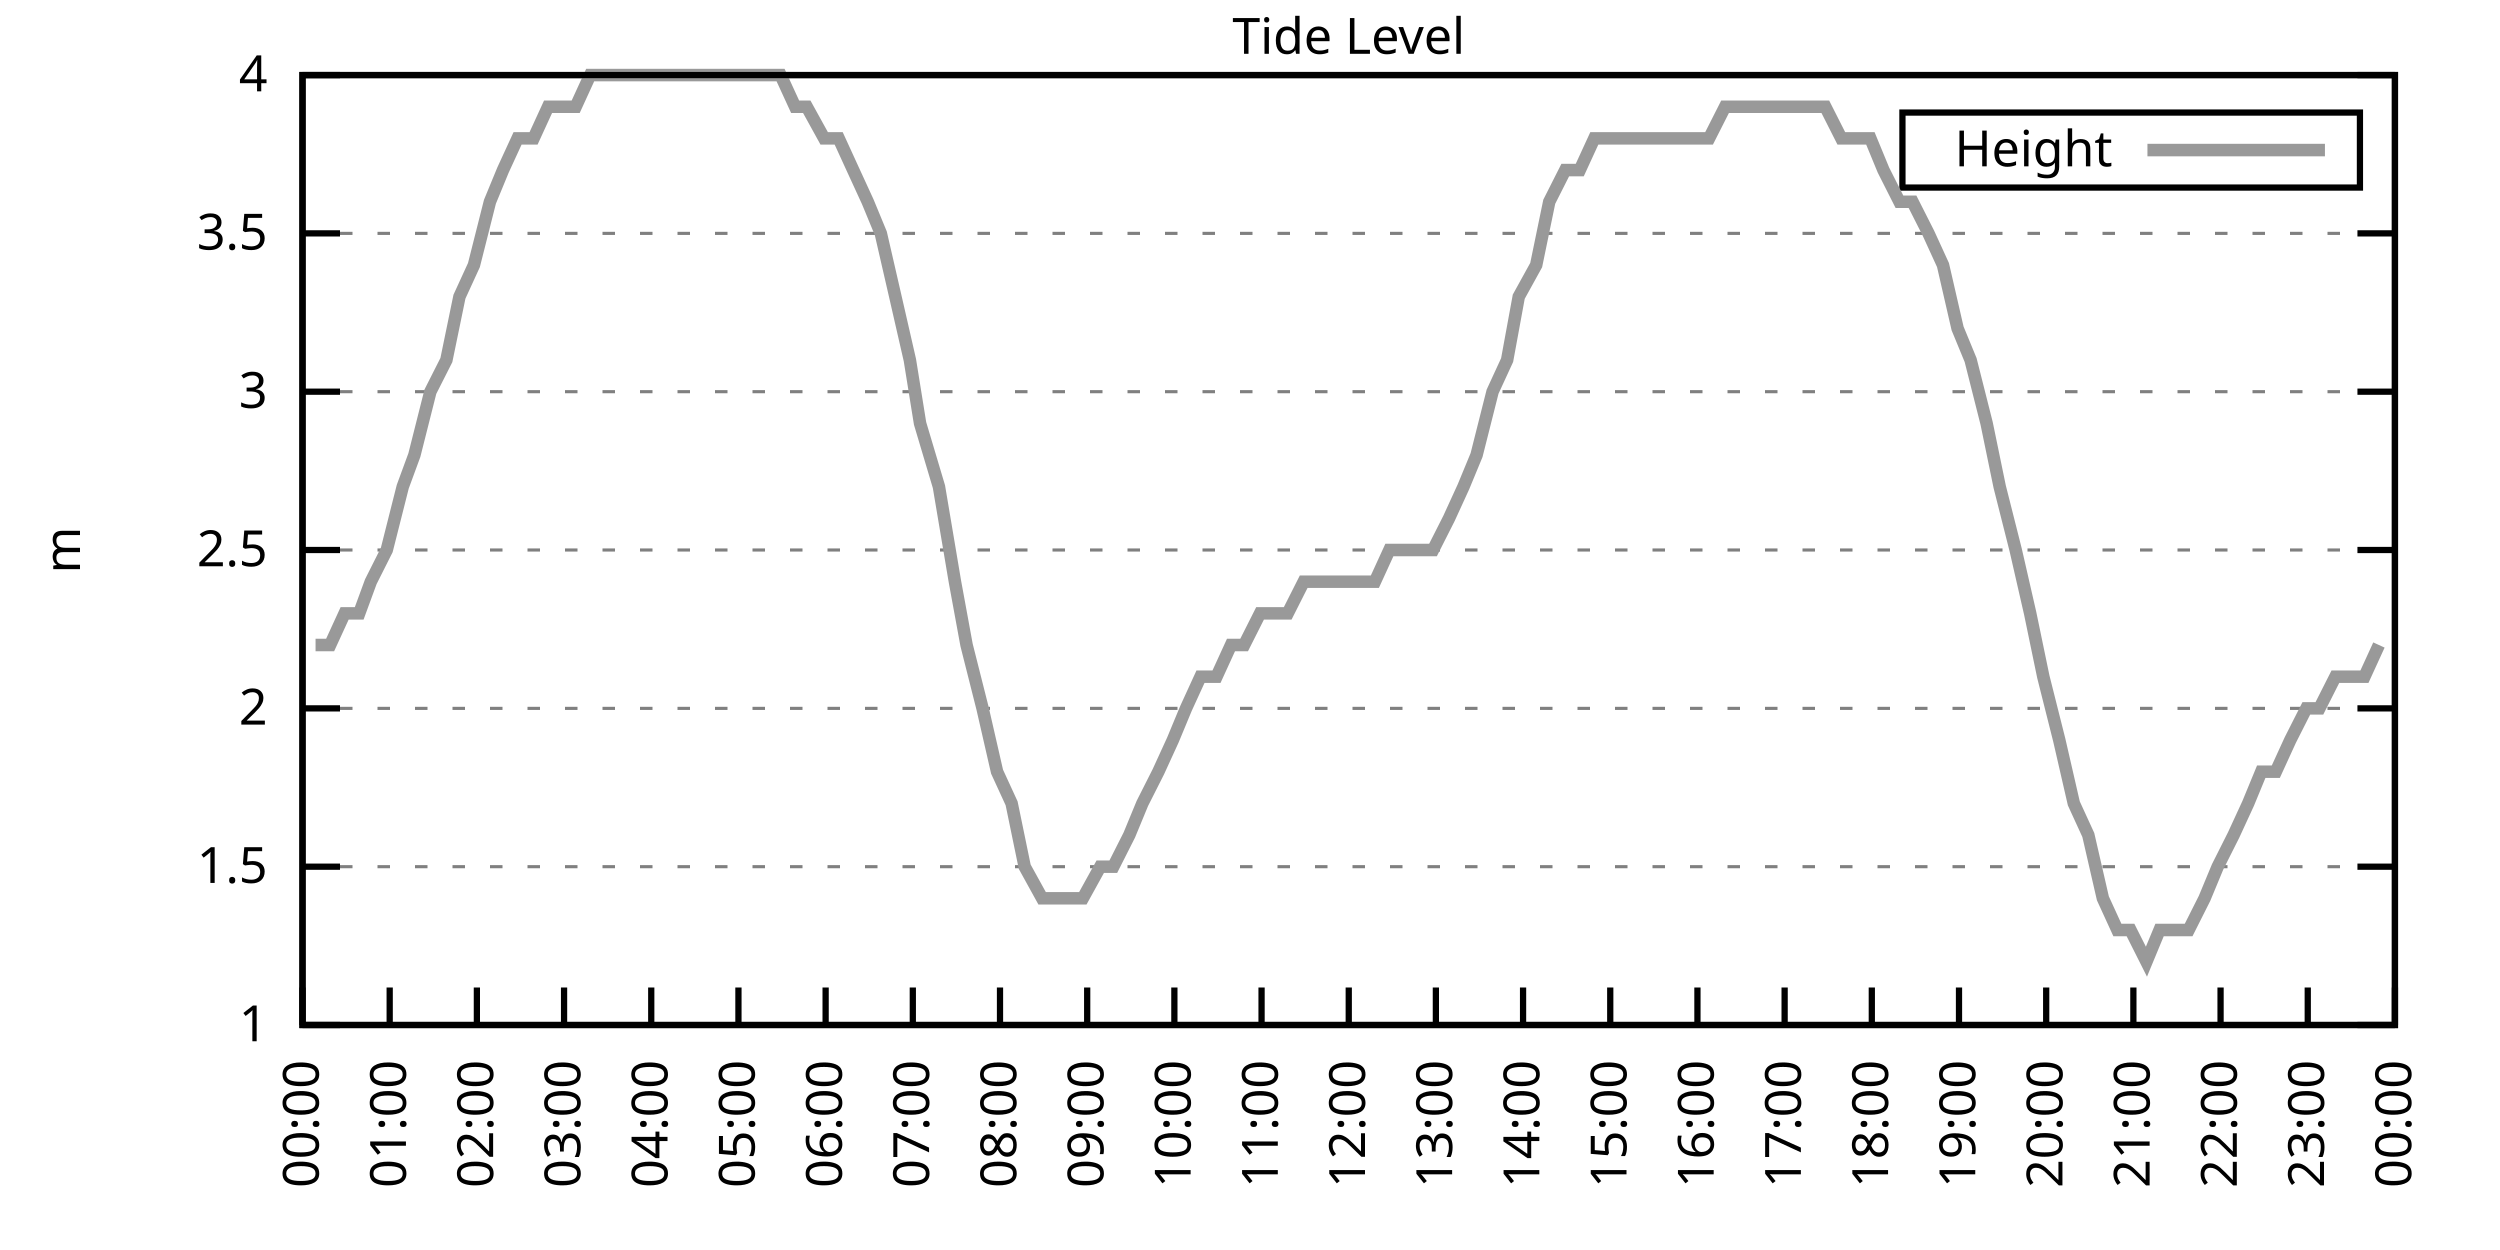
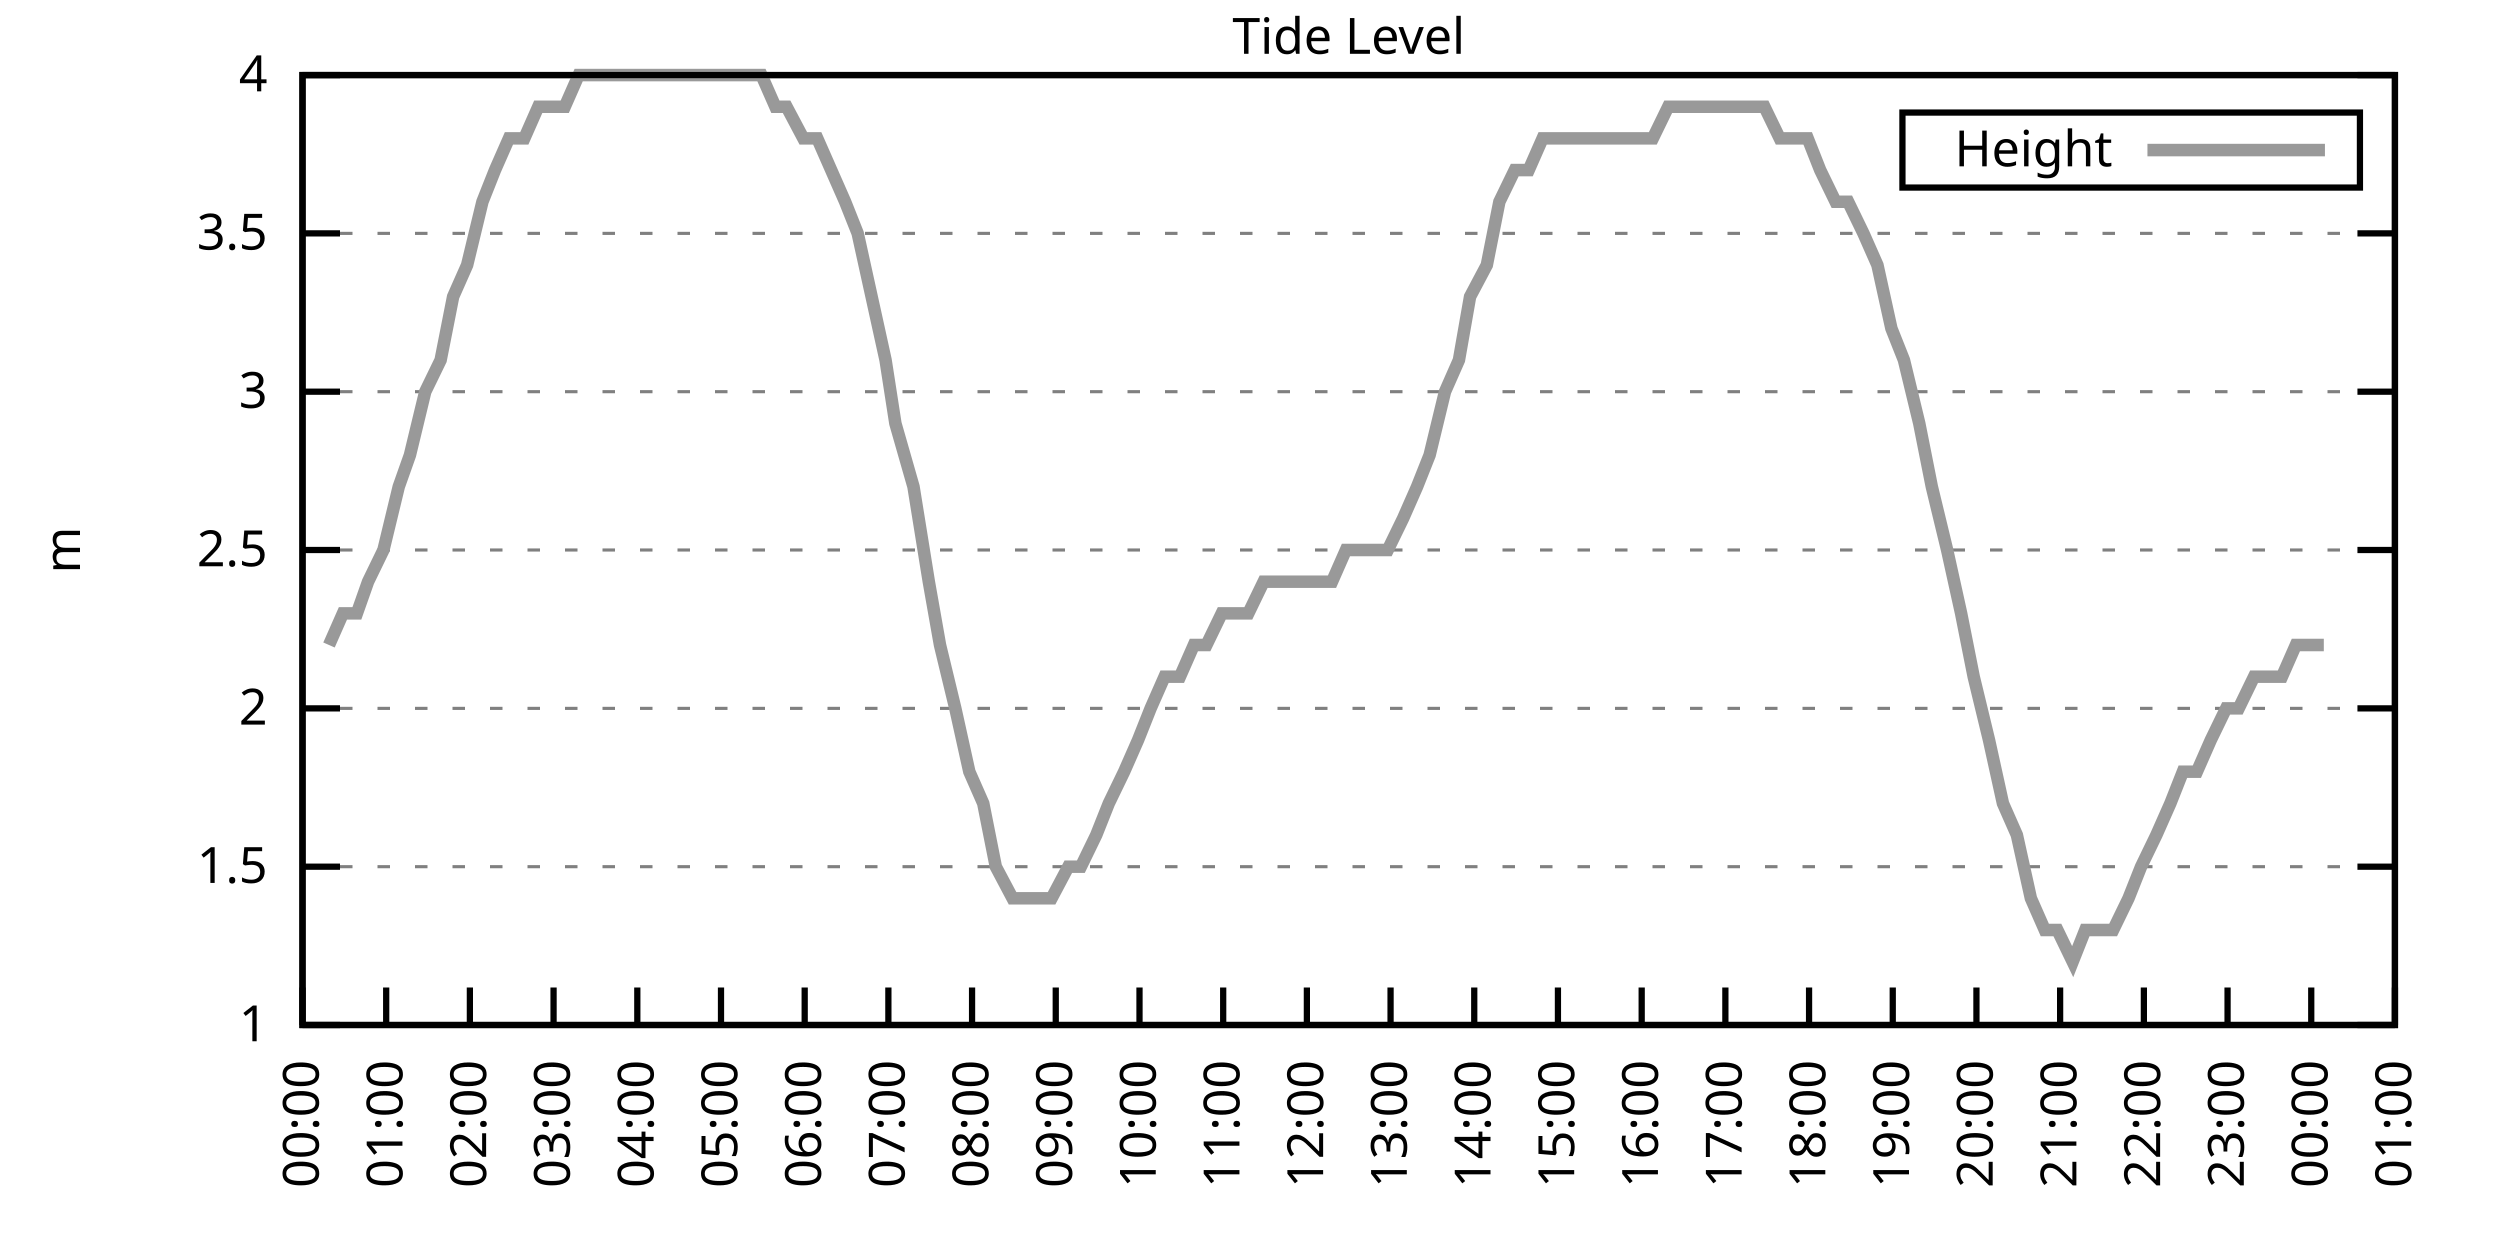
<svg xmlns="http://www.w3.org/2000/svg" xmlns:xlink="http://www.w3.org/1999/xlink" width="400" height="200" viewBox="0 0 400 200">
  <g id="gnuplot_canvas">
    <rect x="0" y="0" width="400" height="200" fill="none" />
    <defs>
      <circle id="gpDot" r="0.5" stroke-width="0.5" stroke="currentColor" />
      <path id="gpPt0" stroke-width="0.333" stroke="currentColor" d="M-1,0 h2 M0,-1 v2" />
      <path id="gpPt1" stroke-width="0.333" stroke="currentColor" d="M-1,-1 L1,1 M1,-1 L-1,1" />
      <path id="gpPt2" stroke-width="0.333" stroke="currentColor" d="M-1,0 L1,0 M0,-1 L0,1 M-1,-1 L1,1 M-1,1 L1,-1" />
      <rect id="gpPt3" stroke-width="0.333" stroke="currentColor" x="-1" y="-1" width="2" height="2" />
      <rect id="gpPt4" stroke-width="0.333" stroke="currentColor" fill="currentColor" x="-1" y="-1" width="2" height="2" />
      <circle id="gpPt5" stroke-width="0.333" stroke="currentColor" cx="0" cy="0" r="1" />
      <use xlink:href="#gpPt5" id="gpPt6" fill="currentColor" stroke="none" />
      <path id="gpPt7" stroke-width="0.333" stroke="currentColor" d="M0,-1.33 L-1.33,0.67 L1.33,0.67 z" />
      <use xlink:href="#gpPt7" id="gpPt8" fill="currentColor" stroke="none" />
      <use xlink:href="#gpPt7" id="gpPt9" stroke="currentColor" transform="rotate(180)" />
      <use xlink:href="#gpPt9" id="gpPt10" fill="currentColor" stroke="none" />
      <use xlink:href="#gpPt3" id="gpPt11" stroke="currentColor" transform="rotate(45)" />
      <use xlink:href="#gpPt11" id="gpPt12" fill="currentColor" stroke="none" />
      <path id="gpPt13" stroke-width="0.333" stroke="currentColor" d="M0,1.330 L1.265,0.411 L0.782,-1.067 L-0.782,-1.076 L-1.265,0.411 z" />
      <use xlink:href="#gpPt13" id="gpPt14" fill="currentColor" stroke="none" />
      <filter id="textbox" filterUnits="objectBoundingBox" x="0" y="0" height="1" width="1">
        <feFlood flood-color="white" flood-opacity="1" result="bgnd" />
        <feComposite in="SourceGraphic" in2="bgnd" operator="atop" />
      </filter>
      <filter id="greybox" filterUnits="objectBoundingBox" x="0" y="0" height="1" width="1">
        <feFlood flood-color="lightgrey" flood-opacity="1" result="grey" />
        <feComposite in="SourceGraphic" in2="grey" operator="atop" />
      </filter>
    </defs>
    <g fill="none" color="white" stroke="currentColor" stroke-width="1.00" stroke-linecap="butt" stroke-linejoin="miter">
</g>
    <g fill="none" color="black" stroke="currentColor" stroke-width="1.00" stroke-linecap="butt" stroke-linejoin="miter">
      <g stroke="none" shape-rendering="crispEdges">
        <polygon fill="rgb(255, 255, 255)" points="48.40,164.00 383.18,164.00 383.18,12.02 48.40,12.02 " />
      </g>
    </g>
    <g fill="none" color="black" stroke="currentColor" stroke-width="1.00" stroke-linecap="butt" stroke-linejoin="miter">
</g>
    <g fill="none" color="black" stroke="black" stroke-width="0.50" stroke-linecap="butt" stroke-linejoin="miter">
</g>
    <g fill="none" color="gray" stroke="currentColor" stroke-width="0.50" stroke-linecap="butt" stroke-linejoin="miter">
      <path stroke="gray" stroke-dasharray="2,4" class="gridline" d="M48.40,164.00 L383.19,164.00  " />
    </g>
    <g fill="none" color="gray" stroke="gray" stroke-width="1.00" stroke-linecap="butt" stroke-linejoin="miter">
</g>
    <g fill="none" color="black" stroke="currentColor" stroke-width="1.00" stroke-linecap="butt" stroke-linejoin="miter">
      <path stroke="black" d="M48.40,164.00 L54.40,164.00 M383.19,164.00 L377.19,164.00  " />
      <g transform="translate(42.80,166.60)" stroke="none" fill="black" font-family="Sans" font-size="8.00" text-anchor="end">
        <text>
          <tspan font-family="Sans"> 1</tspan>
        </text>
      </g>
    </g>
    <g fill="none" color="black" stroke="currentColor" stroke-width="1.00" stroke-linecap="butt" stroke-linejoin="miter">
</g>
    <g fill="none" color="black" stroke="black" stroke-width="0.50" stroke-linecap="butt" stroke-linejoin="miter">
</g>
    <g fill="none" color="gray" stroke="currentColor" stroke-width="0.50" stroke-linecap="butt" stroke-linejoin="miter">
      <path stroke="gray" stroke-dasharray="2,4" class="gridline" d="M48.40,138.67 L383.19,138.67  " />
    </g>
    <g fill="none" color="gray" stroke="gray" stroke-width="1.00" stroke-linecap="butt" stroke-linejoin="miter">
</g>
    <g fill="none" color="black" stroke="currentColor" stroke-width="1.00" stroke-linecap="butt" stroke-linejoin="miter">
      <path stroke="black" d="M48.40,138.67 L54.40,138.67 M383.19,138.67 L377.19,138.67  " />
      <g transform="translate(42.80,141.27)" stroke="none" fill="black" font-family="Sans" font-size="8.00" text-anchor="end">
        <text>
          <tspan font-family="Sans"> 1.5</tspan>
        </text>
      </g>
    </g>
    <g fill="none" color="black" stroke="currentColor" stroke-width="1.00" stroke-linecap="butt" stroke-linejoin="miter">
</g>
    <g fill="none" color="black" stroke="black" stroke-width="0.50" stroke-linecap="butt" stroke-linejoin="miter">
</g>
    <g fill="none" color="gray" stroke="currentColor" stroke-width="0.50" stroke-linecap="butt" stroke-linejoin="miter">
      <path stroke="gray" stroke-dasharray="2,4" class="gridline" d="M48.40,113.34 L383.19,113.34  " />
    </g>
    <g fill="none" color="gray" stroke="gray" stroke-width="1.00" stroke-linecap="butt" stroke-linejoin="miter">
</g>
    <g fill="none" color="black" stroke="currentColor" stroke-width="1.00" stroke-linecap="butt" stroke-linejoin="miter">
      <path stroke="black" d="M48.40,113.34 L54.40,113.34 M383.19,113.34 L377.19,113.34  " />
      <g transform="translate(42.80,115.94)" stroke="none" fill="black" font-family="Sans" font-size="8.00" text-anchor="end">
        <text>
          <tspan font-family="Sans"> 2</tspan>
        </text>
      </g>
    </g>
    <g fill="none" color="black" stroke="currentColor" stroke-width="1.00" stroke-linecap="butt" stroke-linejoin="miter">
</g>
    <g fill="none" color="black" stroke="black" stroke-width="0.50" stroke-linecap="butt" stroke-linejoin="miter">
</g>
    <g fill="none" color="gray" stroke="currentColor" stroke-width="0.50" stroke-linecap="butt" stroke-linejoin="miter">
      <path stroke="gray" stroke-dasharray="2,4" class="gridline" d="M48.40,88.00 L383.19,88.00  " />
    </g>
    <g fill="none" color="gray" stroke="gray" stroke-width="1.00" stroke-linecap="butt" stroke-linejoin="miter">
</g>
    <g fill="none" color="black" stroke="currentColor" stroke-width="1.00" stroke-linecap="butt" stroke-linejoin="miter">
      <path stroke="black" d="M48.40,88.00 L54.40,88.00 M383.19,88.00 L377.19,88.00  " />
      <g transform="translate(42.80,90.60)" stroke="none" fill="black" font-family="Sans" font-size="8.00" text-anchor="end">
        <text>
          <tspan font-family="Sans"> 2.5</tspan>
        </text>
      </g>
    </g>
    <g fill="none" color="black" stroke="currentColor" stroke-width="1.00" stroke-linecap="butt" stroke-linejoin="miter">
</g>
    <g fill="none" color="black" stroke="black" stroke-width="0.50" stroke-linecap="butt" stroke-linejoin="miter">
</g>
    <g fill="none" color="gray" stroke="currentColor" stroke-width="0.50" stroke-linecap="butt" stroke-linejoin="miter">
      <path stroke="gray" stroke-dasharray="2,4" class="gridline" d="M48.40,62.67 L383.19,62.67  " />
    </g>
    <g fill="none" color="gray" stroke="gray" stroke-width="1.00" stroke-linecap="butt" stroke-linejoin="miter">
</g>
    <g fill="none" color="black" stroke="currentColor" stroke-width="1.00" stroke-linecap="butt" stroke-linejoin="miter">
      <path stroke="black" d="M48.40,62.67 L54.40,62.67 M383.19,62.67 L377.19,62.67  " />
      <g transform="translate(42.80,65.27)" stroke="none" fill="black" font-family="Sans" font-size="8.00" text-anchor="end">
        <text>
          <tspan font-family="Sans"> 3</tspan>
        </text>
      </g>
    </g>
    <g fill="none" color="black" stroke="currentColor" stroke-width="1.00" stroke-linecap="butt" stroke-linejoin="miter">
</g>
    <g fill="none" color="black" stroke="black" stroke-width="0.50" stroke-linecap="butt" stroke-linejoin="miter">
</g>
    <g fill="none" color="gray" stroke="currentColor" stroke-width="0.50" stroke-linecap="butt" stroke-linejoin="miter">
      <path stroke="gray" stroke-dasharray="2,4" class="gridline" d="M48.40,37.34 L383.19,37.34  " />
    </g>
    <g fill="none" color="gray" stroke="gray" stroke-width="1.00" stroke-linecap="butt" stroke-linejoin="miter">
</g>
    <g fill="none" color="black" stroke="currentColor" stroke-width="1.00" stroke-linecap="butt" stroke-linejoin="miter">
      <path stroke="black" d="M48.40,37.34 L54.40,37.34 M383.19,37.34 L377.19,37.34  " />
      <g transform="translate(42.80,39.94)" stroke="none" fill="black" font-family="Sans" font-size="8.00" text-anchor="end">
        <text>
          <tspan font-family="Sans"> 3.5</tspan>
        </text>
      </g>
    </g>
    <g fill="none" color="black" stroke="currentColor" stroke-width="1.00" stroke-linecap="butt" stroke-linejoin="miter">
</g>
    <g fill="none" color="black" stroke="black" stroke-width="0.50" stroke-linecap="butt" stroke-linejoin="miter">
</g>
    <g fill="none" color="gray" stroke="currentColor" stroke-width="0.50" stroke-linecap="butt" stroke-linejoin="miter">
      <path stroke="gray" stroke-dasharray="2,4" class="gridline" d="M48.40,12.01 L383.19,12.01  " />
    </g>
    <g fill="none" color="gray" stroke="gray" stroke-width="1.00" stroke-linecap="butt" stroke-linejoin="miter">
</g>
    <g fill="none" color="black" stroke="currentColor" stroke-width="1.00" stroke-linecap="butt" stroke-linejoin="miter">
      <path stroke="black" d="M48.40,12.01 L54.40,12.01 M383.19,12.01 L377.19,12.01  " />
      <g transform="translate(42.80,14.61)" stroke="none" fill="black" font-family="Sans" font-size="8.00" text-anchor="end">
        <text>
          <tspan font-family="Sans"> 4</tspan>
        </text>
      </g>
    </g>
    <g fill="none" color="black" stroke="currentColor" stroke-width="1.00" stroke-linecap="butt" stroke-linejoin="miter">
      <path stroke="black" d="M48.40,164.00 L48.40,158.00  " />
      <g transform="translate(51.00,169.60) rotate(270.00)" stroke="none" fill="black" font-family="Sans" font-size="8.00" text-anchor="end">
        <text>
          <tspan font-family="Sans">00:00</tspan>
        </text>
      </g>
    </g>
    <g fill="none" color="black" stroke="currentColor" stroke-width="1.00" stroke-linecap="butt" stroke-linejoin="miter">
-       <path stroke="black" d="M62.35,164.00 L62.35,158.00  " />
-       <g transform="translate(64.95,169.60) rotate(270.00)" stroke="none" fill="black" font-family="Sans" font-size="8.00" text-anchor="end">
+       <path stroke="black" d="M61.79,164.00 L61.79,158.00  " />
+       <g transform="translate(64.39,169.60) rotate(270.00)" stroke="none" fill="black" font-family="Sans" font-size="8.00" text-anchor="end">
        <text>
          <tspan font-family="Sans">01:00</tspan>
        </text>
      </g>
    </g>
    <g fill="none" color="black" stroke="currentColor" stroke-width="1.00" stroke-linecap="butt" stroke-linejoin="miter">
-       <path stroke="black" d="M76.30,164.00 L76.30,158.00  " />
-       <g transform="translate(78.90,169.60) rotate(270.00)" stroke="none" fill="black" font-family="Sans" font-size="8.00" text-anchor="end">
+       <path stroke="black" d="M75.18,164.00 L75.18,158.00  " />
+       <g transform="translate(77.78,169.60) rotate(270.00)" stroke="none" fill="black" font-family="Sans" font-size="8.00" text-anchor="end">
        <text>
          <tspan font-family="Sans">02:00</tspan>
        </text>
      </g>
    </g>
    <g fill="none" color="black" stroke="currentColor" stroke-width="1.00" stroke-linecap="butt" stroke-linejoin="miter">
-       <path stroke="black" d="M90.25,164.00 L90.25,158.00  " />
-       <g transform="translate(92.85,169.60) rotate(270.00)" stroke="none" fill="black" font-family="Sans" font-size="8.00" text-anchor="end">
+       <path stroke="black" d="M88.57,164.00 L88.57,158.00  " />
+       <g transform="translate(91.17,169.60) rotate(270.00)" stroke="none" fill="black" font-family="Sans" font-size="8.00" text-anchor="end">
        <text>
          <tspan font-family="Sans">03:00</tspan>
        </text>
      </g>
    </g>
    <g fill="none" color="black" stroke="currentColor" stroke-width="1.00" stroke-linecap="butt" stroke-linejoin="miter">
-       <path stroke="black" d="M104.20,164.00 L104.20,158.00  " />
-       <g transform="translate(106.80,169.60) rotate(270.00)" stroke="none" fill="black" font-family="Sans" font-size="8.00" text-anchor="end">
+       <path stroke="black" d="M101.97,164.00 L101.97,158.00  " />
+       <g transform="translate(104.57,169.60) rotate(270.00)" stroke="none" fill="black" font-family="Sans" font-size="8.00" text-anchor="end">
        <text>
          <tspan font-family="Sans">04:00</tspan>
        </text>
      </g>
    </g>
    <g fill="none" color="black" stroke="currentColor" stroke-width="1.00" stroke-linecap="butt" stroke-linejoin="miter">
-       <path stroke="black" d="M118.15,164.00 L118.15,158.00  " />
-       <g transform="translate(120.75,169.60) rotate(270.00)" stroke="none" fill="black" font-family="Sans" font-size="8.00" text-anchor="end">
+       <path stroke="black" d="M115.36,164.00 L115.36,158.00  " />
+       <g transform="translate(117.96,169.60) rotate(270.00)" stroke="none" fill="black" font-family="Sans" font-size="8.00" text-anchor="end">
        <text>
          <tspan font-family="Sans">05:00</tspan>
        </text>
      </g>
    </g>
    <g fill="none" color="black" stroke="currentColor" stroke-width="1.00" stroke-linecap="butt" stroke-linejoin="miter">
-       <path stroke="black" d="M132.10,164.00 L132.10,158.00  " />
-       <g transform="translate(134.70,169.60) rotate(270.00)" stroke="none" fill="black" font-family="Sans" font-size="8.00" text-anchor="end">
+       <path stroke="black" d="M128.75,164.00 L128.75,158.00  " />
+       <g transform="translate(131.35,169.60) rotate(270.00)" stroke="none" fill="black" font-family="Sans" font-size="8.00" text-anchor="end">
        <text>
          <tspan font-family="Sans">06:00</tspan>
        </text>
      </g>
    </g>
    <g fill="none" color="black" stroke="currentColor" stroke-width="1.00" stroke-linecap="butt" stroke-linejoin="miter">
-       <path stroke="black" d="M146.05,164.00 L146.05,158.00  " />
-       <g transform="translate(148.65,169.60) rotate(270.00)" stroke="none" fill="black" font-family="Sans" font-size="8.00" text-anchor="end">
+       <path stroke="black" d="M142.14,164.00 L142.14,158.00  " />
+       <g transform="translate(144.74,169.60) rotate(270.00)" stroke="none" fill="black" font-family="Sans" font-size="8.00" text-anchor="end">
        <text>
          <tspan font-family="Sans">07:00</tspan>
        </text>
      </g>
    </g>
    <g fill="none" color="black" stroke="currentColor" stroke-width="1.00" stroke-linecap="butt" stroke-linejoin="miter">
-       <path stroke="black" d="M160.00,164.00 L160.00,158.00  " />
-       <g transform="translate(162.60,169.60) rotate(270.00)" stroke="none" fill="black" font-family="Sans" font-size="8.00" text-anchor="end">
+       <path stroke="black" d="M155.53,164.00 L155.53,158.00  " />
+       <g transform="translate(158.13,169.60) rotate(270.00)" stroke="none" fill="black" font-family="Sans" font-size="8.00" text-anchor="end">
        <text>
          <tspan font-family="Sans">08:00</tspan>
        </text>
      </g>
    </g>
    <g fill="none" color="black" stroke="currentColor" stroke-width="1.00" stroke-linecap="butt" stroke-linejoin="miter">
-       <path stroke="black" d="M173.95,164.00 L173.95,158.00  " />
-       <g transform="translate(176.55,169.60) rotate(270.00)" stroke="none" fill="black" font-family="Sans" font-size="8.00" text-anchor="end">
+       <path stroke="black" d="M168.92,164.00 L168.92,158.00  " />
+       <g transform="translate(171.52,169.60) rotate(270.00)" stroke="none" fill="black" font-family="Sans" font-size="8.00" text-anchor="end">
        <text>
          <tspan font-family="Sans">09:00</tspan>
        </text>
      </g>
    </g>
    <g fill="none" color="black" stroke="currentColor" stroke-width="1.00" stroke-linecap="butt" stroke-linejoin="miter">
-       <path stroke="black" d="M187.90,164.00 L187.90,158.00  " />
-       <g transform="translate(190.50,169.60) rotate(270.00)" stroke="none" fill="black" font-family="Sans" font-size="8.00" text-anchor="end">
+       <path stroke="black" d="M182.32,164.00 L182.32,158.00  " />
+       <g transform="translate(184.92,169.60) rotate(270.00)" stroke="none" fill="black" font-family="Sans" font-size="8.00" text-anchor="end">
        <text>
          <tspan font-family="Sans">10:00</tspan>
        </text>
      </g>
    </g>
    <g fill="none" color="black" stroke="currentColor" stroke-width="1.00" stroke-linecap="butt" stroke-linejoin="miter">
-       <path stroke="black" d="M201.85,164.00 L201.85,158.00  " />
-       <g transform="translate(204.45,169.60) rotate(270.00)" stroke="none" fill="black" font-family="Sans" font-size="8.00" text-anchor="end">
+       <path stroke="black" d="M195.71,164.00 L195.71,158.00  " />
+       <g transform="translate(198.31,169.60) rotate(270.00)" stroke="none" fill="black" font-family="Sans" font-size="8.00" text-anchor="end">
        <text>
          <tspan font-family="Sans">11:00</tspan>
        </text>
      </g>
    </g>
    <g fill="none" color="black" stroke="currentColor" stroke-width="1.00" stroke-linecap="butt" stroke-linejoin="miter">
-       <path stroke="black" d="M215.80,164.00 L215.80,158.00  " />
-       <g transform="translate(218.40,169.60) rotate(270.00)" stroke="none" fill="black" font-family="Sans" font-size="8.00" text-anchor="end">
+       <path stroke="black" d="M209.10,164.00 L209.10,158.00  " />
+       <g transform="translate(211.70,169.60) rotate(270.00)" stroke="none" fill="black" font-family="Sans" font-size="8.00" text-anchor="end">
        <text>
          <tspan font-family="Sans">12:00</tspan>
        </text>
      </g>
    </g>
    <g fill="none" color="black" stroke="currentColor" stroke-width="1.00" stroke-linecap="butt" stroke-linejoin="miter">
-       <path stroke="black" d="M229.74,164.00 L229.74,158.00  " />
-       <g transform="translate(232.34,169.60) rotate(270.00)" stroke="none" fill="black" font-family="Sans" font-size="8.00" text-anchor="end">
+       <path stroke="black" d="M222.49,164.00 L222.49,158.00  " />
+       <g transform="translate(225.09,169.60) rotate(270.00)" stroke="none" fill="black" font-family="Sans" font-size="8.00" text-anchor="end">
        <text>
          <tspan font-family="Sans">13:00</tspan>
        </text>
      </g>
    </g>
    <g fill="none" color="black" stroke="currentColor" stroke-width="1.00" stroke-linecap="butt" stroke-linejoin="miter">
-       <path stroke="black" d="M243.69,164.00 L243.69,158.00  " />
-       <g transform="translate(246.29,169.60) rotate(270.00)" stroke="none" fill="black" font-family="Sans" font-size="8.00" text-anchor="end">
+       <path stroke="black" d="M235.88,164.00 L235.88,158.00  " />
+       <g transform="translate(238.48,169.60) rotate(270.00)" stroke="none" fill="black" font-family="Sans" font-size="8.00" text-anchor="end">
        <text>
          <tspan font-family="Sans">14:00</tspan>
        </text>
      </g>
    </g>
    <g fill="none" color="black" stroke="currentColor" stroke-width="1.00" stroke-linecap="butt" stroke-linejoin="miter">
-       <path stroke="black" d="M257.64,164.00 L257.64,158.00  " />
-       <g transform="translate(260.24,169.60) rotate(270.00)" stroke="none" fill="black" font-family="Sans" font-size="8.00" text-anchor="end">
+       <path stroke="black" d="M249.27,164.00 L249.27,158.00  " />
+       <g transform="translate(251.87,169.60) rotate(270.00)" stroke="none" fill="black" font-family="Sans" font-size="8.00" text-anchor="end">
        <text>
          <tspan font-family="Sans">15:00</tspan>
        </text>
      </g>
    </g>
    <g fill="none" color="black" stroke="currentColor" stroke-width="1.00" stroke-linecap="butt" stroke-linejoin="miter">
-       <path stroke="black" d="M271.59,164.00 L271.59,158.00  " />
-       <g transform="translate(274.19,169.60) rotate(270.00)" stroke="none" fill="black" font-family="Sans" font-size="8.00" text-anchor="end">
+       <path stroke="black" d="M262.67,164.00 L262.67,158.00  " />
+       <g transform="translate(265.27,169.60) rotate(270.00)" stroke="none" fill="black" font-family="Sans" font-size="8.00" text-anchor="end">
        <text>
          <tspan font-family="Sans">16:00</tspan>
        </text>
      </g>
    </g>
    <g fill="none" color="black" stroke="currentColor" stroke-width="1.00" stroke-linecap="butt" stroke-linejoin="miter">
-       <path stroke="black" d="M285.54,164.00 L285.54,158.00  " />
-       <g transform="translate(288.14,169.60) rotate(270.00)" stroke="none" fill="black" font-family="Sans" font-size="8.00" text-anchor="end">
+       <path stroke="black" d="M276.06,164.00 L276.06,158.00  " />
+       <g transform="translate(278.66,169.60) rotate(270.00)" stroke="none" fill="black" font-family="Sans" font-size="8.00" text-anchor="end">
        <text>
          <tspan font-family="Sans">17:00</tspan>
        </text>
      </g>
    </g>
    <g fill="none" color="black" stroke="currentColor" stroke-width="1.00" stroke-linecap="butt" stroke-linejoin="miter">
-       <path stroke="black" d="M299.49,164.00 L299.49,158.00  " />
-       <g transform="translate(302.09,169.60) rotate(270.00)" stroke="none" fill="black" font-family="Sans" font-size="8.00" text-anchor="end">
+       <path stroke="black" d="M289.45,164.00 L289.45,158.00  " />
+       <g transform="translate(292.05,169.60) rotate(270.00)" stroke="none" fill="black" font-family="Sans" font-size="8.00" text-anchor="end">
        <text>
          <tspan font-family="Sans">18:00</tspan>
        </text>
      </g>
    </g>
    <g fill="none" color="black" stroke="currentColor" stroke-width="1.00" stroke-linecap="butt" stroke-linejoin="miter">
-       <path stroke="black" d="M313.44,164.00 L313.44,158.00  " />
-       <g transform="translate(316.04,169.60) rotate(270.00)" stroke="none" fill="black" font-family="Sans" font-size="8.00" text-anchor="end">
+       <path stroke="black" d="M302.84,164.00 L302.84,158.00  " />
+       <g transform="translate(305.44,169.60) rotate(270.00)" stroke="none" fill="black" font-family="Sans" font-size="8.00" text-anchor="end">
        <text>
          <tspan font-family="Sans">19:00</tspan>
        </text>
      </g>
    </g>
    <g fill="none" color="black" stroke="currentColor" stroke-width="1.00" stroke-linecap="butt" stroke-linejoin="miter">
-       <path stroke="black" d="M327.39,164.00 L327.39,158.00  " />
-       <g transform="translate(329.99,169.60) rotate(270.00)" stroke="none" fill="black" font-family="Sans" font-size="8.00" text-anchor="end">
+       <path stroke="black" d="M316.23,164.00 L316.23,158.00  " />
+       <g transform="translate(318.83,169.60) rotate(270.00)" stroke="none" fill="black" font-family="Sans" font-size="8.00" text-anchor="end">
        <text>
          <tspan font-family="Sans">20:00</tspan>
        </text>
      </g>
    </g>
    <g fill="none" color="black" stroke="currentColor" stroke-width="1.00" stroke-linecap="butt" stroke-linejoin="miter">
-       <path stroke="black" d="M341.34,164.00 L341.34,158.00  " />
-       <g transform="translate(343.94,169.60) rotate(270.00)" stroke="none" fill="black" font-family="Sans" font-size="8.00" text-anchor="end">
+       <path stroke="black" d="M329.62,164.00 L329.62,158.00  " />
+       <g transform="translate(332.22,169.60) rotate(270.00)" stroke="none" fill="black" font-family="Sans" font-size="8.00" text-anchor="end">
        <text>
          <tspan font-family="Sans">21:00</tspan>
        </text>
      </g>
    </g>
    <g fill="none" color="black" stroke="currentColor" stroke-width="1.00" stroke-linecap="butt" stroke-linejoin="miter">
-       <path stroke="black" d="M355.29,164.00 L355.29,158.00  " />
-       <g transform="translate(357.89,169.60) rotate(270.00)" stroke="none" fill="black" font-family="Sans" font-size="8.00" text-anchor="end">
+       <path stroke="black" d="M343.02,164.00 L343.02,158.00  " />
+       <g transform="translate(345.62,169.60) rotate(270.00)" stroke="none" fill="black" font-family="Sans" font-size="8.00" text-anchor="end">
        <text>
          <tspan font-family="Sans">22:00</tspan>
        </text>
      </g>
    </g>
    <g fill="none" color="black" stroke="currentColor" stroke-width="1.00" stroke-linecap="butt" stroke-linejoin="miter">
-       <path stroke="black" d="M369.24,164.00 L369.24,158.00  " />
-       <g transform="translate(371.84,169.60) rotate(270.00)" stroke="none" fill="black" font-family="Sans" font-size="8.00" text-anchor="end">
+       <path stroke="black" d="M356.41,164.00 L356.41,158.00  " />
+       <g transform="translate(359.01,169.60) rotate(270.00)" stroke="none" fill="black" font-family="Sans" font-size="8.00" text-anchor="end">
        <text>
          <tspan font-family="Sans">23:00</tspan>
+         </text>
+       </g>
+     </g>
+     <g fill="none" color="black" stroke="currentColor" stroke-width="1.00" stroke-linecap="butt" stroke-linejoin="miter">
+       <path stroke="black" d="M369.80,164.00 L369.80,158.00  " />
+       <g transform="translate(372.40,169.60) rotate(270.00)" stroke="none" fill="black" font-family="Sans" font-size="8.00" text-anchor="end">
+         <text>
+           <tspan font-family="Sans">00:00</tspan>
        </text>
      </g>
    </g>
    <g fill="none" color="black" stroke="currentColor" stroke-width="1.00" stroke-linecap="butt" stroke-linejoin="miter">
      <path stroke="black" d="M383.19,164.00 L383.19,158.00  " />
      <g transform="translate(385.79,169.60) rotate(270.00)" stroke="none" fill="black" font-family="Sans" font-size="8.00" text-anchor="end">
        <text>
-           <tspan font-family="Sans">00:00</tspan>
+           <tspan font-family="Sans">01:00</tspan>
        </text>
      </g>
    </g>
    <g fill="none" color="black" stroke="currentColor" stroke-width="1.00" stroke-linecap="butt" stroke-linejoin="miter">
</g>
    <g fill="none" color="black" stroke="currentColor" stroke-width="1.00" stroke-linecap="butt" stroke-linejoin="miter">
      <path stroke="black" d="M48.40,12.01 L48.40,164.00 L383.19,164.00 L383.19,12.01 L48.40,12.01 Z  " />
    </g>
    <g fill="none" color="black" stroke="currentColor" stroke-width="1.00" stroke-linecap="butt" stroke-linejoin="miter">
</g>
    <g fill="none" color="black" stroke="currentColor" stroke-width="1.00" stroke-linecap="butt" stroke-linejoin="miter">
      <path stroke="black" d="M304.39,30.01 L304.39,18.01 L377.59,18.01 L377.59,30.01 L304.39,30.01 Z  " />
    </g>
    <g id="Tide_level_plot_1">
      <g fill="none" color="white" stroke="black" stroke-width="2.00" stroke-linecap="butt" stroke-linejoin="miter">
</g>
      <g fill="none" color="black" stroke="currentColor" stroke-width="2.00" stroke-linecap="butt" stroke-linejoin="miter">
        <g transform="translate(337.99,26.61)" stroke="none" fill="black" font-family="Sans" font-size="8.00" text-anchor="end">
          <text>
            <tspan font-family="Sans">Height</tspan>
          </text>
        </g>
      </g>
      <g fill="none" color="black" stroke="currentColor" stroke-width="2.00" stroke-linecap="butt" stroke-linejoin="miter">
-         <path stroke="rgb(153, 153, 153)" d="M343.59,24.01 L371.99,24.01 M50.49,103.20 L52.82,103.20 L55.14,98.14 L57.47,98.14 L59.33,93.07 L61.88,88.00   L64.44,77.87 L66.30,72.81 L68.86,62.67 L71.42,57.61 L73.51,47.47 L75.83,42.41 L78.39,32.28 L80.48,27.21   L82.81,22.14 L85.37,22.14 L87.69,17.08 L90.02,17.08 L92.11,17.08 L94.43,12.01 L96.99,12.01 L99.08,12.01   L101.41,12.01 L103.50,12.01 L105.59,12.01 L108.38,12.01 L110.71,12.01 L113.03,12.01 L115.36,12.01 L117.68,12.01   L119.78,12.01 L122.57,12.01 L124.89,12.01 L127.22,17.08 L129.08,17.08 L131.87,22.14 L134.19,22.14 L136.51,27.21   L138.84,32.28 L140.93,37.34 L143.26,47.47 L145.58,57.61 L147.21,67.74 L150.23,77.87 L152.79,93.07 L154.65,103.20   L157.21,113.34 L159.53,123.47 L161.86,128.54 L163.95,138.67 L166.74,143.73 L168.60,143.73 L171.39,143.73 L173.25,143.73   L176.04,138.67 L178.13,138.67 L180.69,133.60 L182.78,128.54 L185.34,123.47 L187.66,118.40 L189.76,113.34 L192.08,108.27   L194.64,108.27 L196.96,103.20 L199.06,103.20 L201.61,98.14 L203.71,98.14 L206.03,98.14 L208.59,93.07 L210.91,93.07   L213.24,93.07 L215.33,93.07 L217.65,93.07 L219.98,93.07 L222.30,88.00 L224.86,88.00 L226.95,88.00 L229.28,88.00   L231.84,82.94 L234.16,77.87 L236.25,72.81 L238.81,62.67 L241.14,57.61 L243.00,47.47 L245.79,42.41 L247.88,32.28   L250.44,27.21 L252.76,27.21 L255.09,22.14 L257.18,22.14 L259.27,22.14 L262.06,22.14 L264.15,22.14 L266.48,22.14   L269.04,22.14 L271.36,22.14 L273.45,22.14 L276.01,17.08 L278.34,17.08 L280.66,17.08 L282.75,17.08 L285.31,17.08   L287.40,17.08 L289.96,17.08 L292.05,17.08 L294.61,22.14 L296.70,22.14 L299.26,22.14 L301.35,27.21 L303.91,32.28   L306.00,32.28 L308.56,37.34 L310.88,42.41 L313.21,52.54 L315.30,57.61 L317.86,67.74 L319.95,77.87 L322.51,88.00   L324.83,98.14 L326.93,108.27 L329.48,118.40 L331.81,128.54 L334.13,133.60 L336.46,143.73 L338.78,148.80 L340.88,148.80   L343.43,153.87 L345.53,148.80 L348.08,148.80 L350.18,148.80 L352.73,143.73 L354.83,138.67 L357.38,133.60 L359.71,128.54   L361.80,123.47 L364.13,123.47 L366.45,118.40 L369.01,113.34 L371.10,113.34 L373.66,108.27 L375.52,108.27 L378.31,108.27   L380.63,103.20  " />
+         <path stroke="rgb(153, 153, 153)" d="M343.59,24.01 L371.99,24.01 M52.64,103.20 L54.87,98.14 L57.10,98.14 L58.89,93.07 L61.35,88.00 L63.80,77.87   L65.59,72.81 L68.04,62.67 L70.50,57.61 L72.50,47.47 L74.74,42.41 L77.19,32.28 L79.20,27.21 L81.43,22.14   L83.89,22.14 L86.12,17.08 L88.35,17.08 L90.36,17.08 L92.59,12.01 L95.05,12.01 L97.06,12.01 L99.29,12.01   L101.30,12.01 L103.31,12.01 L105.98,12.01 L108.22,12.01 L110.45,12.01 L112.68,12.01 L114.91,12.01 L116.92,12.01   L119.60,12.01 L121.83,12.01 L124.06,17.08 L125.85,17.08 L128.53,22.14 L130.76,22.14 L132.99,27.21 L135.22,32.28   L137.23,37.34 L139.46,47.47 L141.69,57.61 L143.26,67.74 L146.16,77.87 L148.61,93.07 L150.40,103.20 L152.85,113.34   L155.09,123.47 L157.32,128.54 L159.33,138.67 L162.01,143.73 L163.79,143.73 L166.47,143.73 L168.25,143.73 L170.93,138.67   L172.94,138.67 L175.40,133.60 L177.41,128.54 L179.86,123.47 L182.09,118.40 L184.10,113.34 L186.33,108.27 L188.79,108.27   L191.02,103.20 L193.03,103.20 L195.48,98.14 L197.49,98.14 L199.73,98.14 L202.18,93.07 L204.41,93.07 L206.64,93.07   L208.65,93.07 L210.88,93.07 L213.12,93.07 L215.35,88.00 L217.80,88.00 L219.81,88.00 L222.04,88.00 L224.50,82.94   L226.73,77.87 L228.74,72.81 L231.20,62.67 L233.43,57.61 L235.21,47.47 L237.89,42.41 L239.90,32.28 L242.36,27.21   L244.59,27.21 L246.82,22.14 L248.83,22.14 L250.84,22.14 L253.51,22.14 L255.52,22.14 L257.76,22.14 L260.21,22.14   L262.44,22.14 L264.45,22.14 L266.91,17.08 L269.14,17.08 L271.37,17.08 L273.38,17.08 L275.83,17.08 L277.84,17.08   L280.30,17.08 L282.31,17.08 L284.76,22.14 L286.77,22.14 L289.23,22.14 L291.23,27.21 L293.69,32.28 L295.70,32.28   L298.15,37.34 L300.39,42.41 L302.62,52.54 L304.63,57.61 L307.08,67.74 L309.09,77.87 L311.54,88.00 L313.78,98.14   L315.79,108.27 L318.24,118.40 L320.47,128.54 L322.70,133.60 L324.94,143.73 L327.17,148.80 L329.18,148.80 L331.63,153.87   L333.64,148.80 L336.10,148.80 L338.10,148.80 L340.56,143.73 L342.57,138.67 L345.02,133.60 L347.26,128.54 L349.26,123.47   L351.50,123.47 L353.73,118.40 L356.18,113.34 L358.19,113.34 L360.65,108.27 L362.43,108.27 L365.11,108.27 L367.34,103.20   L369.58,103.20 L371.81,103.20  " />
      </g>
    </g>
    <g fill="none" color="black" stroke="currentColor" stroke-width="2.00" stroke-linecap="butt" stroke-linejoin="miter">
</g>
    <g fill="none" color="black" stroke="black" stroke-width="1.00" stroke-linecap="butt" stroke-linejoin="miter">
</g>
    <g fill="none" color="black" stroke="currentColor" stroke-width="1.00" stroke-linecap="butt" stroke-linejoin="miter">
      <path stroke="black" d="M48.40,12.01 L48.40,164.00 L383.19,164.00 L383.19,12.01 L48.40,12.01 Z  " />
      <g transform="translate(12.80,88.01) rotate(270.00)" stroke="none" fill="black" font-family="Sans" font-size="8.00" text-anchor="middle">
        <text>
          <tspan font-family="Sans">m</tspan>
        </text>
      </g>
    </g>
    <g fill="none" color="black" stroke="currentColor" stroke-width="1.00" stroke-linecap="butt" stroke-linejoin="miter">
</g>
    <g fill="none" color="black" stroke="currentColor" stroke-width="1.00" stroke-linecap="butt" stroke-linejoin="miter">
      <g transform="translate(215.79,8.61)" stroke="none" fill="black" font-family="Sans" font-size="8.00" text-anchor="middle">
        <text>
          <tspan font-family="Sans">Tide Level</tspan>
        </text>
      </g>
    </g>
    <g fill="none" color="black" stroke="currentColor" stroke-width="1.00" stroke-linecap="butt" stroke-linejoin="miter">
</g>
  </g>
</svg>
